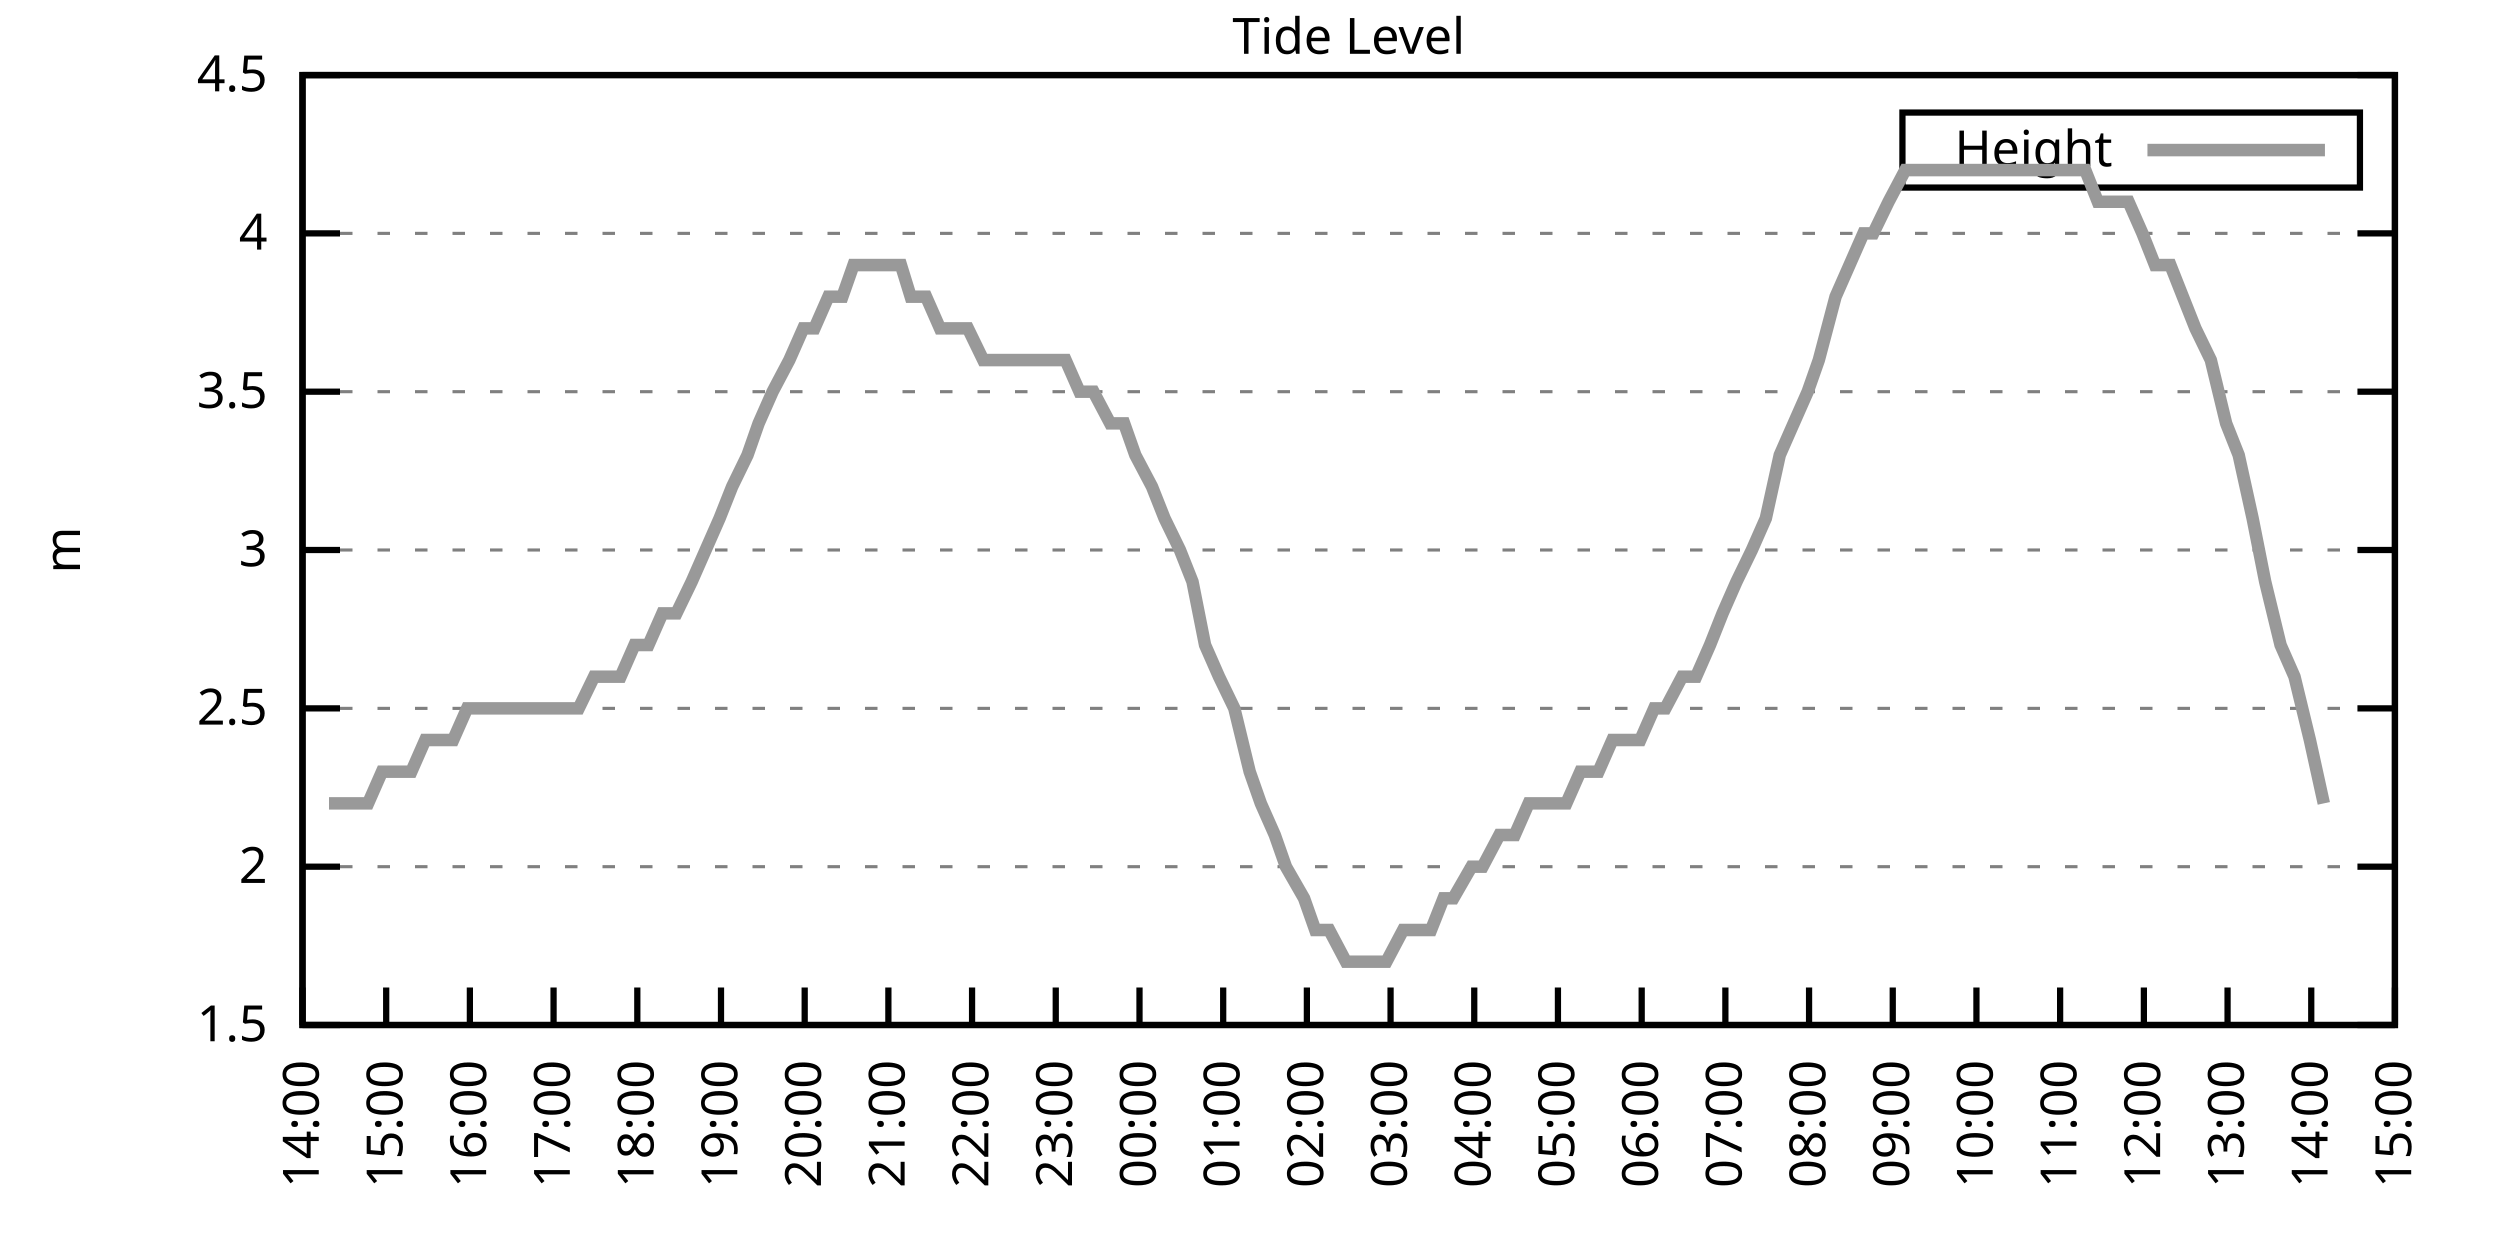
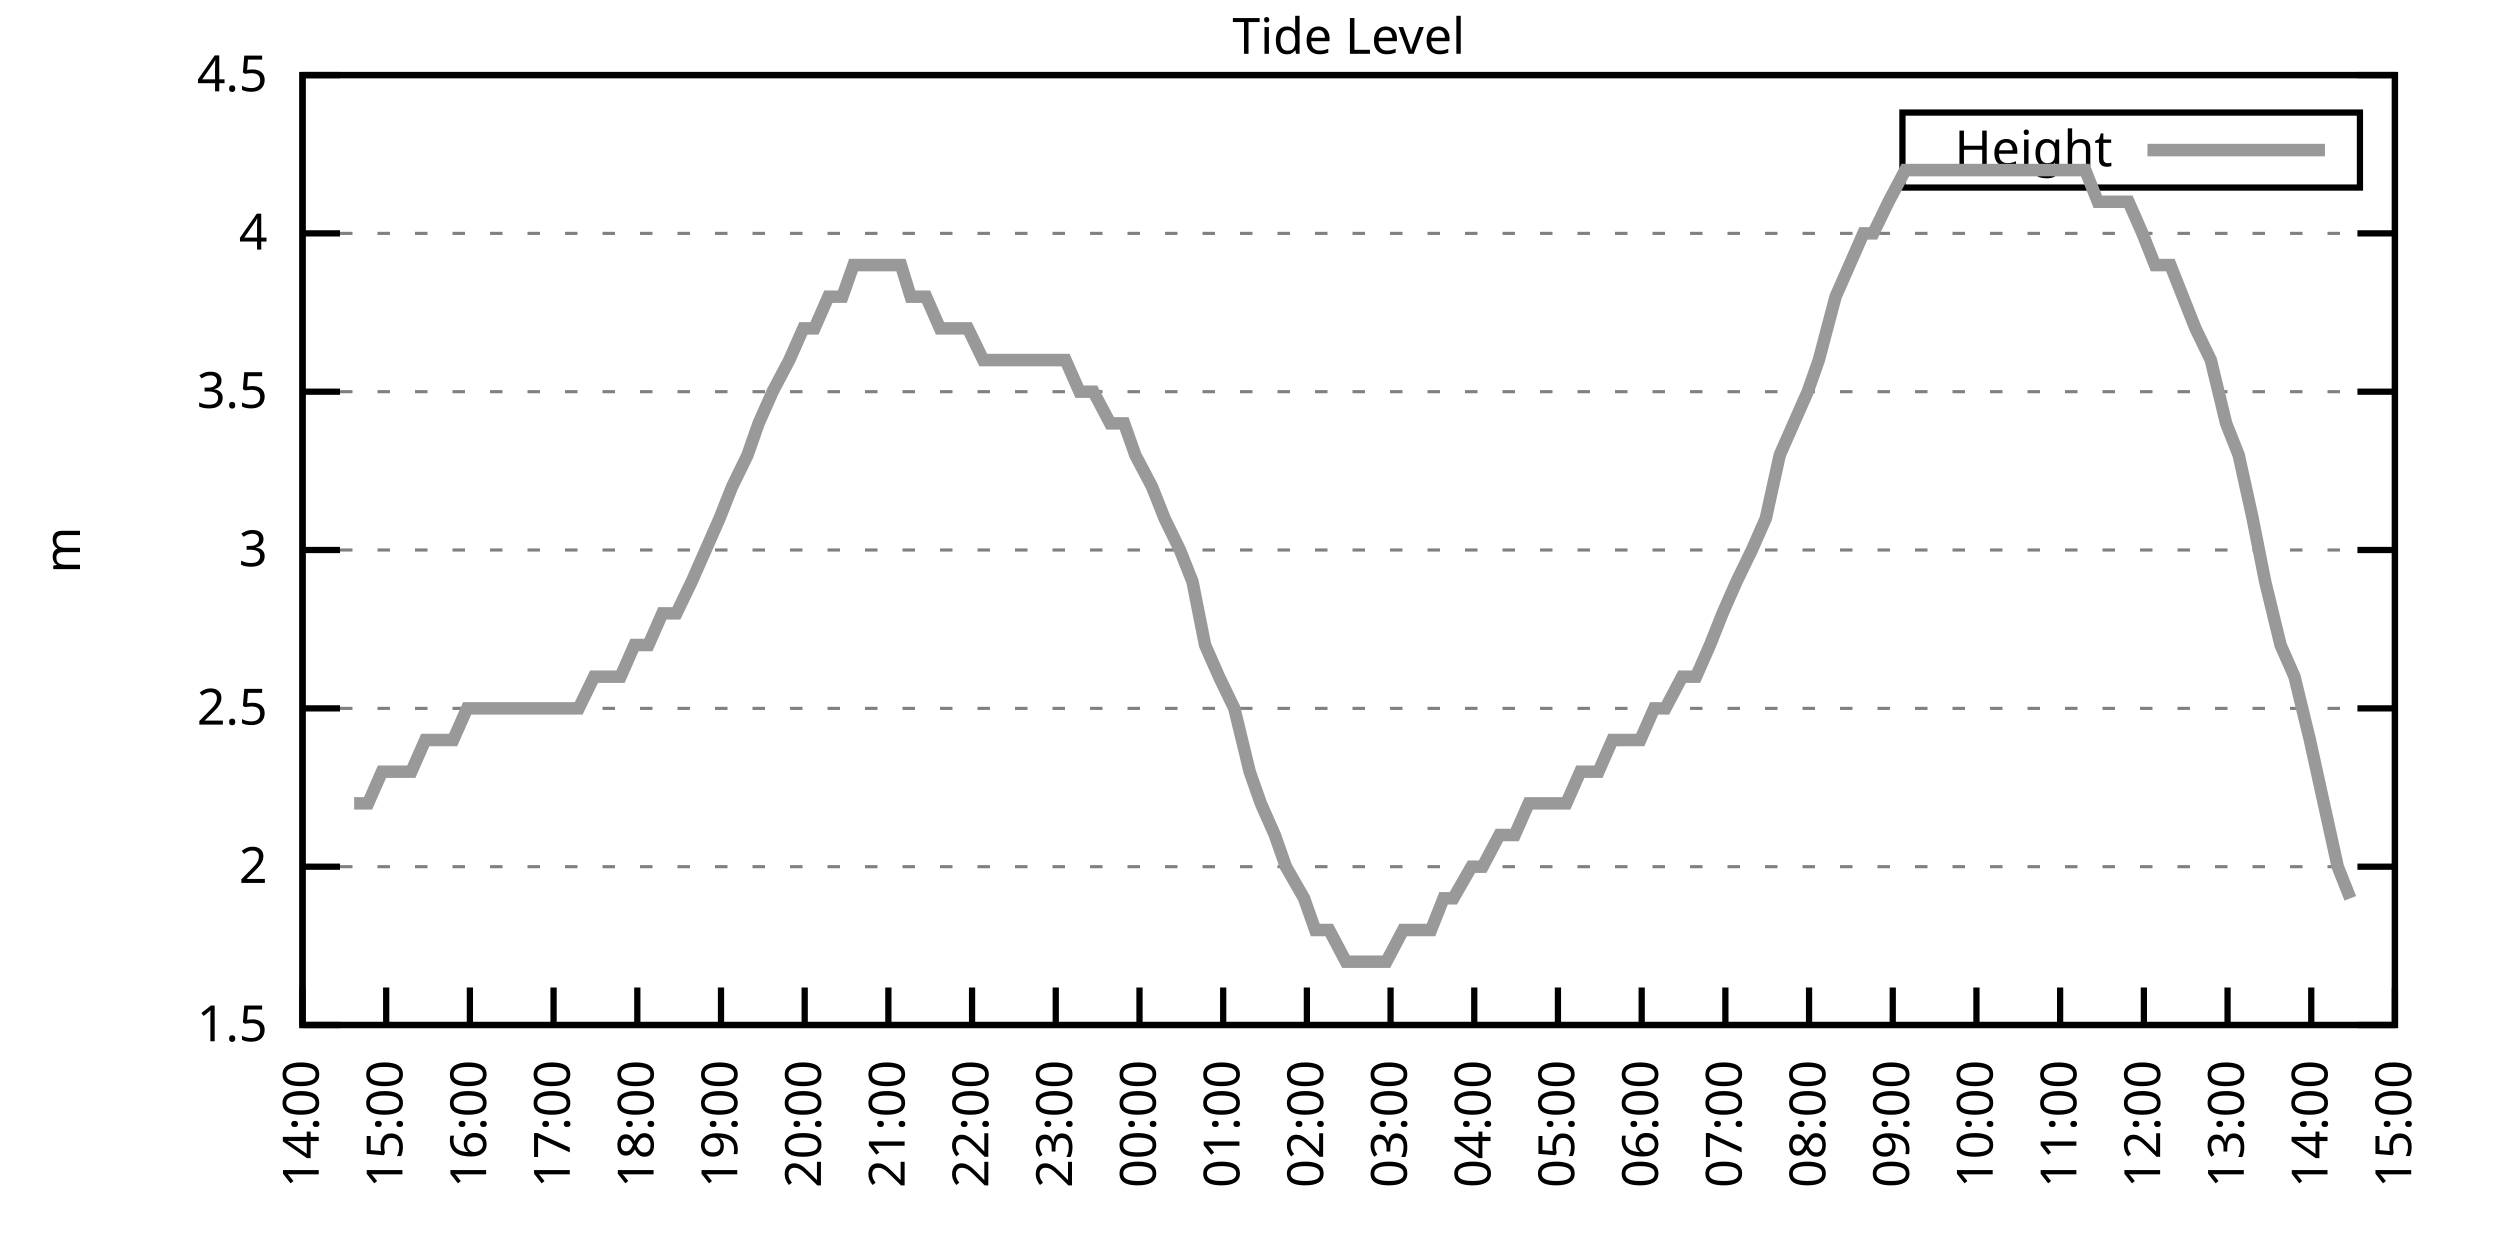
<svg xmlns="http://www.w3.org/2000/svg" xmlns:xlink="http://www.w3.org/1999/xlink" width="400" height="200" viewBox="0 0 400 200">
  <g id="gnuplot_canvas">
    <rect x="0" y="0" width="400" height="200" fill="none" />
    <defs>
      <circle id="gpDot" r="0.5" stroke-width="0.5" stroke="currentColor" />
      <path id="gpPt0" stroke-width="0.333" stroke="currentColor" d="M-1,0 h2 M0,-1 v2" />
      <path id="gpPt1" stroke-width="0.333" stroke="currentColor" d="M-1,-1 L1,1 M1,-1 L-1,1" />
      <path id="gpPt2" stroke-width="0.333" stroke="currentColor" d="M-1,0 L1,0 M0,-1 L0,1 M-1,-1 L1,1 M-1,1 L1,-1" />
      <rect id="gpPt3" stroke-width="0.333" stroke="currentColor" x="-1" y="-1" width="2" height="2" />
      <rect id="gpPt4" stroke-width="0.333" stroke="currentColor" fill="currentColor" x="-1" y="-1" width="2" height="2" />
      <circle id="gpPt5" stroke-width="0.333" stroke="currentColor" cx="0" cy="0" r="1" />
      <use xlink:href="#gpPt5" id="gpPt6" fill="currentColor" stroke="none" />
      <path id="gpPt7" stroke-width="0.333" stroke="currentColor" d="M0,-1.33 L-1.33,0.67 L1.33,0.67 z" />
      <use xlink:href="#gpPt7" id="gpPt8" fill="currentColor" stroke="none" />
      <use xlink:href="#gpPt7" id="gpPt9" stroke="currentColor" transform="rotate(180)" />
      <use xlink:href="#gpPt9" id="gpPt10" fill="currentColor" stroke="none" />
      <use xlink:href="#gpPt3" id="gpPt11" stroke="currentColor" transform="rotate(45)" />
      <use xlink:href="#gpPt11" id="gpPt12" fill="currentColor" stroke="none" />
      <path id="gpPt13" stroke-width="0.333" stroke="currentColor" d="M0,1.330 L1.265,0.411 L0.782,-1.067 L-0.782,-1.076 L-1.265,0.411 z" />
      <use xlink:href="#gpPt13" id="gpPt14" fill="currentColor" stroke="none" />
      <filter id="textbox" filterUnits="objectBoundingBox" x="0" y="0" height="1" width="1">
        <feFlood flood-color="white" flood-opacity="1" result="bgnd" />
        <feComposite in="SourceGraphic" in2="bgnd" operator="atop" />
      </filter>
      <filter id="greybox" filterUnits="objectBoundingBox" x="0" y="0" height="1" width="1">
        <feFlood flood-color="lightgrey" flood-opacity="1" result="grey" />
        <feComposite in="SourceGraphic" in2="grey" operator="atop" />
      </filter>
    </defs>
    <g fill="none" color="white" stroke="currentColor" stroke-width="1.00" stroke-linecap="butt" stroke-linejoin="miter">
</g>
    <g fill="none" color="black" stroke="currentColor" stroke-width="1.00" stroke-linecap="butt" stroke-linejoin="miter">
      <g stroke="none" shape-rendering="crispEdges">
        <polygon fill="rgb(255, 255, 255)" points="48.40,164.00 383.18,164.00 383.18,12.02 48.40,12.02 " />
      </g>
    </g>
    <g fill="none" color="black" stroke="currentColor" stroke-width="1.00" stroke-linecap="butt" stroke-linejoin="miter">
</g>
    <g fill="none" color="black" stroke="black" stroke-width="0.50" stroke-linecap="butt" stroke-linejoin="miter">
</g>
    <g fill="none" color="gray" stroke="currentColor" stroke-width="0.50" stroke-linecap="butt" stroke-linejoin="miter">
      <path stroke="gray" stroke-dasharray="2,4" class="gridline" d="M48.40,164.00 L383.19,164.00  " />
    </g>
    <g fill="none" color="gray" stroke="gray" stroke-width="1.00" stroke-linecap="butt" stroke-linejoin="miter">
</g>
    <g fill="none" color="black" stroke="currentColor" stroke-width="1.00" stroke-linecap="butt" stroke-linejoin="miter">
      <path stroke="black" d="M48.40,164.00 L54.40,164.00 M383.19,164.00 L377.19,164.00  " />
      <g transform="translate(42.80,166.60)" stroke="none" fill="black" font-family="Sans" font-size="8.00" text-anchor="end">
        <text>
          <tspan font-family="Sans"> 1.5</tspan>
        </text>
      </g>
    </g>
    <g fill="none" color="black" stroke="currentColor" stroke-width="1.00" stroke-linecap="butt" stroke-linejoin="miter">
</g>
    <g fill="none" color="black" stroke="black" stroke-width="0.50" stroke-linecap="butt" stroke-linejoin="miter">
</g>
    <g fill="none" color="gray" stroke="currentColor" stroke-width="0.50" stroke-linecap="butt" stroke-linejoin="miter">
      <path stroke="gray" stroke-dasharray="2,4" class="gridline" d="M48.40,138.67 L383.19,138.67  " />
    </g>
    <g fill="none" color="gray" stroke="gray" stroke-width="1.00" stroke-linecap="butt" stroke-linejoin="miter">
</g>
    <g fill="none" color="black" stroke="currentColor" stroke-width="1.00" stroke-linecap="butt" stroke-linejoin="miter">
      <path stroke="black" d="M48.40,138.67 L54.40,138.67 M383.19,138.67 L377.19,138.67  " />
      <g transform="translate(42.80,141.27)" stroke="none" fill="black" font-family="Sans" font-size="8.00" text-anchor="end">
        <text>
          <tspan font-family="Sans"> 2</tspan>
        </text>
      </g>
    </g>
    <g fill="none" color="black" stroke="currentColor" stroke-width="1.00" stroke-linecap="butt" stroke-linejoin="miter">
</g>
    <g fill="none" color="black" stroke="black" stroke-width="0.50" stroke-linecap="butt" stroke-linejoin="miter">
</g>
    <g fill="none" color="gray" stroke="currentColor" stroke-width="0.50" stroke-linecap="butt" stroke-linejoin="miter">
      <path stroke="gray" stroke-dasharray="2,4" class="gridline" d="M48.40,113.34 L383.19,113.34  " />
    </g>
    <g fill="none" color="gray" stroke="gray" stroke-width="1.00" stroke-linecap="butt" stroke-linejoin="miter">
</g>
    <g fill="none" color="black" stroke="currentColor" stroke-width="1.00" stroke-linecap="butt" stroke-linejoin="miter">
      <path stroke="black" d="M48.40,113.34 L54.40,113.34 M383.19,113.34 L377.19,113.34  " />
      <g transform="translate(42.80,115.94)" stroke="none" fill="black" font-family="Sans" font-size="8.00" text-anchor="end">
        <text>
          <tspan font-family="Sans"> 2.5</tspan>
        </text>
      </g>
    </g>
    <g fill="none" color="black" stroke="currentColor" stroke-width="1.00" stroke-linecap="butt" stroke-linejoin="miter">
</g>
    <g fill="none" color="black" stroke="black" stroke-width="0.50" stroke-linecap="butt" stroke-linejoin="miter">
</g>
    <g fill="none" color="gray" stroke="currentColor" stroke-width="0.50" stroke-linecap="butt" stroke-linejoin="miter">
      <path stroke="gray" stroke-dasharray="2,4" class="gridline" d="M48.40,88.00 L383.19,88.00  " />
    </g>
    <g fill="none" color="gray" stroke="gray" stroke-width="1.00" stroke-linecap="butt" stroke-linejoin="miter">
</g>
    <g fill="none" color="black" stroke="currentColor" stroke-width="1.00" stroke-linecap="butt" stroke-linejoin="miter">
      <path stroke="black" d="M48.40,88.00 L54.40,88.00 M383.19,88.00 L377.19,88.00  " />
      <g transform="translate(42.80,90.60)" stroke="none" fill="black" font-family="Sans" font-size="8.00" text-anchor="end">
        <text>
          <tspan font-family="Sans"> 3</tspan>
        </text>
      </g>
    </g>
    <g fill="none" color="black" stroke="currentColor" stroke-width="1.00" stroke-linecap="butt" stroke-linejoin="miter">
</g>
    <g fill="none" color="black" stroke="black" stroke-width="0.50" stroke-linecap="butt" stroke-linejoin="miter">
</g>
    <g fill="none" color="gray" stroke="currentColor" stroke-width="0.50" stroke-linecap="butt" stroke-linejoin="miter">
      <path stroke="gray" stroke-dasharray="2,4" class="gridline" d="M48.40,62.67 L383.19,62.67  " />
    </g>
    <g fill="none" color="gray" stroke="gray" stroke-width="1.00" stroke-linecap="butt" stroke-linejoin="miter">
</g>
    <g fill="none" color="black" stroke="currentColor" stroke-width="1.00" stroke-linecap="butt" stroke-linejoin="miter">
      <path stroke="black" d="M48.40,62.67 L54.40,62.67 M383.19,62.67 L377.19,62.67  " />
      <g transform="translate(42.80,65.27)" stroke="none" fill="black" font-family="Sans" font-size="8.00" text-anchor="end">
        <text>
          <tspan font-family="Sans"> 3.5</tspan>
        </text>
      </g>
    </g>
    <g fill="none" color="black" stroke="currentColor" stroke-width="1.00" stroke-linecap="butt" stroke-linejoin="miter">
</g>
    <g fill="none" color="black" stroke="black" stroke-width="0.50" stroke-linecap="butt" stroke-linejoin="miter">
</g>
    <g fill="none" color="gray" stroke="currentColor" stroke-width="0.50" stroke-linecap="butt" stroke-linejoin="miter">
      <path stroke="gray" stroke-dasharray="2,4" class="gridline" d="M48.40,37.34 L383.19,37.34  " />
    </g>
    <g fill="none" color="gray" stroke="gray" stroke-width="1.00" stroke-linecap="butt" stroke-linejoin="miter">
</g>
    <g fill="none" color="black" stroke="currentColor" stroke-width="1.00" stroke-linecap="butt" stroke-linejoin="miter">
      <path stroke="black" d="M48.40,37.34 L54.40,37.34 M383.19,37.34 L377.19,37.34  " />
      <g transform="translate(42.80,39.94)" stroke="none" fill="black" font-family="Sans" font-size="8.00" text-anchor="end">
        <text>
          <tspan font-family="Sans"> 4</tspan>
        </text>
      </g>
    </g>
    <g fill="none" color="black" stroke="currentColor" stroke-width="1.00" stroke-linecap="butt" stroke-linejoin="miter">
</g>
    <g fill="none" color="black" stroke="black" stroke-width="0.50" stroke-linecap="butt" stroke-linejoin="miter">
</g>
    <g fill="none" color="gray" stroke="currentColor" stroke-width="0.50" stroke-linecap="butt" stroke-linejoin="miter">
      <path stroke="gray" stroke-dasharray="2,4" class="gridline" d="M48.40,12.01 L383.19,12.01  " />
    </g>
    <g fill="none" color="gray" stroke="gray" stroke-width="1.00" stroke-linecap="butt" stroke-linejoin="miter">
</g>
    <g fill="none" color="black" stroke="currentColor" stroke-width="1.00" stroke-linecap="butt" stroke-linejoin="miter">
      <path stroke="black" d="M48.40,12.01 L54.40,12.01 M383.19,12.01 L377.19,12.01  " />
      <g transform="translate(42.80,14.61)" stroke="none" fill="black" font-family="Sans" font-size="8.00" text-anchor="end">
        <text>
          <tspan font-family="Sans"> 4.5</tspan>
        </text>
      </g>
    </g>
    <g fill="none" color="black" stroke="currentColor" stroke-width="1.00" stroke-linecap="butt" stroke-linejoin="miter">
      <path stroke="black" d="M48.40,164.00 L48.40,158.00  " />
      <g transform="translate(51.00,169.60) rotate(270.00)" stroke="none" fill="black" font-family="Sans" font-size="8.00" text-anchor="end">
        <text>
          <tspan font-family="Sans">14:00</tspan>
        </text>
      </g>
    </g>
    <g fill="none" color="black" stroke="currentColor" stroke-width="1.00" stroke-linecap="butt" stroke-linejoin="miter">
      <path stroke="black" d="M61.79,164.00 L61.79,158.00  " />
      <g transform="translate(64.39,169.60) rotate(270.00)" stroke="none" fill="black" font-family="Sans" font-size="8.00" text-anchor="end">
        <text>
          <tspan font-family="Sans">15:00</tspan>
        </text>
      </g>
    </g>
    <g fill="none" color="black" stroke="currentColor" stroke-width="1.00" stroke-linecap="butt" stroke-linejoin="miter">
      <path stroke="black" d="M75.18,164.00 L75.18,158.00  " />
      <g transform="translate(77.78,169.60) rotate(270.00)" stroke="none" fill="black" font-family="Sans" font-size="8.00" text-anchor="end">
        <text>
          <tspan font-family="Sans">16:00</tspan>
        </text>
      </g>
    </g>
    <g fill="none" color="black" stroke="currentColor" stroke-width="1.00" stroke-linecap="butt" stroke-linejoin="miter">
      <path stroke="black" d="M88.57,164.00 L88.57,158.00  " />
      <g transform="translate(91.17,169.60) rotate(270.00)" stroke="none" fill="black" font-family="Sans" font-size="8.00" text-anchor="end">
        <text>
          <tspan font-family="Sans">17:00</tspan>
        </text>
      </g>
    </g>
    <g fill="none" color="black" stroke="currentColor" stroke-width="1.00" stroke-linecap="butt" stroke-linejoin="miter">
      <path stroke="black" d="M101.97,164.00 L101.97,158.00  " />
      <g transform="translate(104.57,169.60) rotate(270.00)" stroke="none" fill="black" font-family="Sans" font-size="8.00" text-anchor="end">
        <text>
          <tspan font-family="Sans">18:00</tspan>
        </text>
      </g>
    </g>
    <g fill="none" color="black" stroke="currentColor" stroke-width="1.00" stroke-linecap="butt" stroke-linejoin="miter">
      <path stroke="black" d="M115.36,164.00 L115.36,158.00  " />
      <g transform="translate(117.96,169.60) rotate(270.00)" stroke="none" fill="black" font-family="Sans" font-size="8.00" text-anchor="end">
        <text>
          <tspan font-family="Sans">19:00</tspan>
        </text>
      </g>
    </g>
    <g fill="none" color="black" stroke="currentColor" stroke-width="1.00" stroke-linecap="butt" stroke-linejoin="miter">
      <path stroke="black" d="M128.75,164.00 L128.75,158.00  " />
      <g transform="translate(131.35,169.60) rotate(270.00)" stroke="none" fill="black" font-family="Sans" font-size="8.00" text-anchor="end">
        <text>
          <tspan font-family="Sans">20:00</tspan>
        </text>
      </g>
    </g>
    <g fill="none" color="black" stroke="currentColor" stroke-width="1.00" stroke-linecap="butt" stroke-linejoin="miter">
      <path stroke="black" d="M142.14,164.00 L142.14,158.00  " />
      <g transform="translate(144.74,169.60) rotate(270.00)" stroke="none" fill="black" font-family="Sans" font-size="8.00" text-anchor="end">
        <text>
          <tspan font-family="Sans">21:00</tspan>
        </text>
      </g>
    </g>
    <g fill="none" color="black" stroke="currentColor" stroke-width="1.00" stroke-linecap="butt" stroke-linejoin="miter">
      <path stroke="black" d="M155.53,164.00 L155.53,158.00  " />
      <g transform="translate(158.13,169.60) rotate(270.00)" stroke="none" fill="black" font-family="Sans" font-size="8.00" text-anchor="end">
        <text>
          <tspan font-family="Sans">22:00</tspan>
        </text>
      </g>
    </g>
    <g fill="none" color="black" stroke="currentColor" stroke-width="1.00" stroke-linecap="butt" stroke-linejoin="miter">
      <path stroke="black" d="M168.92,164.00 L168.92,158.00  " />
      <g transform="translate(171.52,169.60) rotate(270.00)" stroke="none" fill="black" font-family="Sans" font-size="8.00" text-anchor="end">
        <text>
          <tspan font-family="Sans">23:00</tspan>
        </text>
      </g>
    </g>
    <g fill="none" color="black" stroke="currentColor" stroke-width="1.00" stroke-linecap="butt" stroke-linejoin="miter">
      <path stroke="black" d="M182.32,164.00 L182.32,158.00  " />
      <g transform="translate(184.92,169.60) rotate(270.00)" stroke="none" fill="black" font-family="Sans" font-size="8.00" text-anchor="end">
        <text>
          <tspan font-family="Sans">00:00</tspan>
        </text>
      </g>
    </g>
    <g fill="none" color="black" stroke="currentColor" stroke-width="1.00" stroke-linecap="butt" stroke-linejoin="miter">
      <path stroke="black" d="M195.71,164.00 L195.71,158.00  " />
      <g transform="translate(198.31,169.60) rotate(270.00)" stroke="none" fill="black" font-family="Sans" font-size="8.00" text-anchor="end">
        <text>
          <tspan font-family="Sans">01:00</tspan>
        </text>
      </g>
    </g>
    <g fill="none" color="black" stroke="currentColor" stroke-width="1.00" stroke-linecap="butt" stroke-linejoin="miter">
      <path stroke="black" d="M209.10,164.00 L209.10,158.00  " />
      <g transform="translate(211.70,169.60) rotate(270.00)" stroke="none" fill="black" font-family="Sans" font-size="8.00" text-anchor="end">
        <text>
          <tspan font-family="Sans">02:00</tspan>
        </text>
      </g>
    </g>
    <g fill="none" color="black" stroke="currentColor" stroke-width="1.00" stroke-linecap="butt" stroke-linejoin="miter">
      <path stroke="black" d="M222.49,164.00 L222.49,158.00  " />
      <g transform="translate(225.09,169.60) rotate(270.00)" stroke="none" fill="black" font-family="Sans" font-size="8.00" text-anchor="end">
        <text>
          <tspan font-family="Sans">03:00</tspan>
        </text>
      </g>
    </g>
    <g fill="none" color="black" stroke="currentColor" stroke-width="1.00" stroke-linecap="butt" stroke-linejoin="miter">
      <path stroke="black" d="M235.88,164.00 L235.88,158.00  " />
      <g transform="translate(238.48,169.60) rotate(270.00)" stroke="none" fill="black" font-family="Sans" font-size="8.00" text-anchor="end">
        <text>
          <tspan font-family="Sans">04:00</tspan>
        </text>
      </g>
    </g>
    <g fill="none" color="black" stroke="currentColor" stroke-width="1.00" stroke-linecap="butt" stroke-linejoin="miter">
      <path stroke="black" d="M249.27,164.00 L249.27,158.00  " />
      <g transform="translate(251.87,169.60) rotate(270.00)" stroke="none" fill="black" font-family="Sans" font-size="8.00" text-anchor="end">
        <text>
          <tspan font-family="Sans">05:00</tspan>
        </text>
      </g>
    </g>
    <g fill="none" color="black" stroke="currentColor" stroke-width="1.00" stroke-linecap="butt" stroke-linejoin="miter">
      <path stroke="black" d="M262.67,164.00 L262.67,158.00  " />
      <g transform="translate(265.27,169.60) rotate(270.00)" stroke="none" fill="black" font-family="Sans" font-size="8.00" text-anchor="end">
        <text>
          <tspan font-family="Sans">06:00</tspan>
        </text>
      </g>
    </g>
    <g fill="none" color="black" stroke="currentColor" stroke-width="1.00" stroke-linecap="butt" stroke-linejoin="miter">
      <path stroke="black" d="M276.06,164.00 L276.06,158.00  " />
      <g transform="translate(278.66,169.60) rotate(270.00)" stroke="none" fill="black" font-family="Sans" font-size="8.00" text-anchor="end">
        <text>
          <tspan font-family="Sans">07:00</tspan>
        </text>
      </g>
    </g>
    <g fill="none" color="black" stroke="currentColor" stroke-width="1.00" stroke-linecap="butt" stroke-linejoin="miter">
      <path stroke="black" d="M289.45,164.00 L289.45,158.00  " />
      <g transform="translate(292.05,169.60) rotate(270.00)" stroke="none" fill="black" font-family="Sans" font-size="8.00" text-anchor="end">
        <text>
          <tspan font-family="Sans">08:00</tspan>
        </text>
      </g>
    </g>
    <g fill="none" color="black" stroke="currentColor" stroke-width="1.00" stroke-linecap="butt" stroke-linejoin="miter">
      <path stroke="black" d="M302.84,164.00 L302.84,158.00  " />
      <g transform="translate(305.44,169.60) rotate(270.00)" stroke="none" fill="black" font-family="Sans" font-size="8.00" text-anchor="end">
        <text>
          <tspan font-family="Sans">09:00</tspan>
        </text>
      </g>
    </g>
    <g fill="none" color="black" stroke="currentColor" stroke-width="1.00" stroke-linecap="butt" stroke-linejoin="miter">
      <path stroke="black" d="M316.23,164.00 L316.23,158.00  " />
      <g transform="translate(318.83,169.60) rotate(270.00)" stroke="none" fill="black" font-family="Sans" font-size="8.00" text-anchor="end">
        <text>
          <tspan font-family="Sans">10:00</tspan>
        </text>
      </g>
    </g>
    <g fill="none" color="black" stroke="currentColor" stroke-width="1.00" stroke-linecap="butt" stroke-linejoin="miter">
      <path stroke="black" d="M329.62,164.00 L329.62,158.00  " />
      <g transform="translate(332.22,169.60) rotate(270.00)" stroke="none" fill="black" font-family="Sans" font-size="8.00" text-anchor="end">
        <text>
          <tspan font-family="Sans">11:00</tspan>
        </text>
      </g>
    </g>
    <g fill="none" color="black" stroke="currentColor" stroke-width="1.00" stroke-linecap="butt" stroke-linejoin="miter">
      <path stroke="black" d="M343.02,164.00 L343.02,158.00  " />
      <g transform="translate(345.62,169.60) rotate(270.00)" stroke="none" fill="black" font-family="Sans" font-size="8.00" text-anchor="end">
        <text>
          <tspan font-family="Sans">12:00</tspan>
        </text>
      </g>
    </g>
    <g fill="none" color="black" stroke="currentColor" stroke-width="1.00" stroke-linecap="butt" stroke-linejoin="miter">
      <path stroke="black" d="M356.41,164.00 L356.41,158.00  " />
      <g transform="translate(359.01,169.60) rotate(270.00)" stroke="none" fill="black" font-family="Sans" font-size="8.00" text-anchor="end">
        <text>
          <tspan font-family="Sans">13:00</tspan>
        </text>
      </g>
    </g>
    <g fill="none" color="black" stroke="currentColor" stroke-width="1.00" stroke-linecap="butt" stroke-linejoin="miter">
      <path stroke="black" d="M369.80,164.00 L369.80,158.00  " />
      <g transform="translate(372.40,169.60) rotate(270.00)" stroke="none" fill="black" font-family="Sans" font-size="8.00" text-anchor="end">
        <text>
          <tspan font-family="Sans">14:00</tspan>
        </text>
      </g>
    </g>
    <g fill="none" color="black" stroke="currentColor" stroke-width="1.00" stroke-linecap="butt" stroke-linejoin="miter">
      <path stroke="black" d="M383.19,164.00 L383.19,158.00  " />
      <g transform="translate(385.79,169.60) rotate(270.00)" stroke="none" fill="black" font-family="Sans" font-size="8.00" text-anchor="end">
        <text>
          <tspan font-family="Sans">15:00</tspan>
        </text>
      </g>
    </g>
    <g fill="none" color="black" stroke="currentColor" stroke-width="1.00" stroke-linecap="butt" stroke-linejoin="miter">
</g>
    <g fill="none" color="black" stroke="currentColor" stroke-width="1.00" stroke-linecap="butt" stroke-linejoin="miter">
      <path stroke="black" d="M48.40,12.01 L48.40,164.00 L383.19,164.00 L383.19,12.01 L48.40,12.01 Z  " />
    </g>
    <g fill="none" color="black" stroke="currentColor" stroke-width="1.00" stroke-linecap="butt" stroke-linejoin="miter">
</g>
    <g fill="none" color="black" stroke="currentColor" stroke-width="1.00" stroke-linecap="butt" stroke-linejoin="miter">
      <path stroke="black" d="M304.39,30.01 L304.39,18.01 L377.59,18.01 L377.59,30.01 L304.39,30.01 Z  " />
    </g>
    <g id="Tide_level_plot_1">
      <g fill="none" color="white" stroke="black" stroke-width="2.00" stroke-linecap="butt" stroke-linejoin="miter">
</g>
      <g fill="none" color="black" stroke="currentColor" stroke-width="2.00" stroke-linecap="butt" stroke-linejoin="miter">
        <g transform="translate(337.99,26.61)" stroke="none" fill="black" font-family="Sans" font-size="8.00" text-anchor="end">
          <text>
            <tspan font-family="Sans">Height</tspan>
          </text>
        </g>
      </g>
      <g fill="none" color="black" stroke="currentColor" stroke-width="2.00" stroke-linecap="butt" stroke-linejoin="miter">
-         <path stroke="rgb(153, 153, 153)" d="M343.59,24.01 L371.99,24.01 M52.64,128.54 L54.43,128.54 L56.66,128.54 L58.89,128.54 L61.12,123.47 L63.80,123.47   L65.81,123.47 L68.04,118.40 L70.27,118.40 L72.50,118.40 L74.74,113.34 L76.97,113.34 L79.20,113.34 L81.43,113.34   L83.66,113.34 L85.90,113.34 L88.13,113.34 L90.36,113.34 L92.59,113.34 L95.05,108.27 L97.06,108.27 L99.29,108.27   L101.52,103.20 L103.75,103.20 L105.98,98.14 L108.22,98.14 L110.67,93.07 L112.90,88.00 L115.13,82.94 L117.14,77.87   L119.60,72.81 L121.38,67.74 L123.62,62.67 L126.29,57.61 L128.53,52.54 L130.31,52.54 L132.54,47.47 L134.78,47.47   L136.56,42.41 L139.46,42.41 L141.47,42.41 L144.15,42.41 L145.71,47.47 L148.17,47.47 L150.40,52.54 L152.63,52.54   L154.86,52.54 L157.32,57.61 L159.77,57.61 L162.01,57.61 L164.24,57.61 L166.02,57.61 L168.25,57.61 L170.49,57.61   L172.72,62.67 L174.95,62.67 L177.63,67.74 L179.86,67.74 L181.65,72.81 L184.32,77.87 L186.33,82.94 L188.79,88.00   L190.80,93.07 L192.81,103.20 L195.04,108.27 L197.49,113.34 L199.95,123.47 L201.73,128.54 L203.97,133.60 L205.75,138.67   L208.65,143.73 L210.44,148.80 L212.67,148.80 L215.35,153.87 L217.36,153.87 L220.04,153.87 L221.82,153.87 L224.50,148.80   L226.51,148.80 L228.96,148.80 L230.97,143.73 L232.53,143.73 L235.44,138.67 L237.22,138.67 L239.90,133.60 L242.36,133.60   L244.59,128.54 L246.37,128.54 L249.05,128.54 L250.61,128.54 L252.85,123.47 L255.75,123.47 L257.98,118.40 L259.76,118.40   L262.44,118.40 L264.67,113.34 L266.46,113.34 L269.14,108.27 L271.37,108.27 L273.60,103.20 L275.61,98.14 L277.84,93.07   L280.30,88.00 L282.53,82.94 L284.76,72.81 L286.99,67.74 L289.23,62.67 L291.01,57.61 L293.69,47.47 L295.92,42.41   L298.15,37.34 L299.72,37.34 L302.17,32.28 L304.85,27.21 L307.08,27.21 L309.31,27.21 L311.54,27.21 L315.34,27.21   L318.02,27.21 L320.25,27.21 L322.48,27.21 L324.71,27.21 L326.95,27.21 L329.40,27.21 L331.41,27.21 L333.64,27.21   L335.65,32.28 L338.33,32.28 L340.56,32.28 L342.79,37.34 L344.80,42.41 L347.26,42.41 L349.26,47.47 L351.27,52.54   L353.73,57.61 L356.18,67.74 L358.19,72.81 L360.42,82.94 L362.43,93.07 L364.89,103.20 L367.12,108.27 L369.58,118.40   L371.81,128.54  " />
+         <path stroke="rgb(153, 153, 153)" d="M343.59,24.01 L371.99,24.01 M56.66,128.54 L58.89,128.54 L61.12,123.47 L63.80,123.47 L65.81,123.47 L68.04,118.40   L70.27,118.40 L72.50,118.40 L74.74,113.34 L76.97,113.34 L79.20,113.34 L81.43,113.34 L83.66,113.34 L85.90,113.34   L88.13,113.34 L90.36,113.34 L92.59,113.34 L95.05,108.27 L97.06,108.27 L99.29,108.27 L101.52,103.20 L103.75,103.20   L105.98,98.14 L108.22,98.14 L110.67,93.07 L112.90,88.00 L115.13,82.94 L117.14,77.87 L119.60,72.81 L121.38,67.74   L123.62,62.67 L126.29,57.61 L128.53,52.54 L130.31,52.54 L132.54,47.47 L134.78,47.47 L136.56,42.41 L139.46,42.41   L141.47,42.41 L144.15,42.41 L145.71,47.47 L148.17,47.47 L150.40,52.54 L152.63,52.54 L154.86,52.54 L157.32,57.61   L159.77,57.61 L162.01,57.61 L164.24,57.61 L166.02,57.61 L168.25,57.61 L170.49,57.61 L172.72,62.67 L174.95,62.67   L177.63,67.74 L179.86,67.74 L181.65,72.81 L184.32,77.87 L186.33,82.94 L188.79,88.00 L190.80,93.07 L192.81,103.20   L195.04,108.27 L197.49,113.34 L199.95,123.47 L201.73,128.54 L203.97,133.60 L205.75,138.67 L208.65,143.73 L210.44,148.80   L212.67,148.80 L215.35,153.87 L217.36,153.87 L220.04,153.87 L221.82,153.87 L224.50,148.80 L226.51,148.80 L228.96,148.80   L230.97,143.73 L232.53,143.73 L235.44,138.67 L237.22,138.67 L239.90,133.60 L242.36,133.60 L244.59,128.54 L246.37,128.54   L249.05,128.54 L250.61,128.54 L252.85,123.47 L255.75,123.47 L257.98,118.40 L259.76,118.40 L262.44,118.40 L264.67,113.34   L266.46,113.34 L269.14,108.27 L271.37,108.27 L273.60,103.20 L275.61,98.14 L277.84,93.07 L280.30,88.00 L282.53,82.94   L284.76,72.81 L286.99,67.74 L289.23,62.67 L291.01,57.61 L293.69,47.47 L295.92,42.41 L298.15,37.34 L299.72,37.34   L302.17,32.28 L304.85,27.21 L307.08,27.21 L309.31,27.21 L311.54,27.21 L315.34,27.21 L318.02,27.21 L320.25,27.21   L322.48,27.21 L324.71,27.21 L326.95,27.21 L329.40,27.21 L331.41,27.21 L333.64,27.21 L335.65,32.28 L338.33,32.28   L340.56,32.28 L342.79,37.34 L344.80,42.41 L347.26,42.41 L349.26,47.47 L351.27,52.54 L353.73,57.61 L356.18,67.74   L358.19,72.81 L360.42,82.94 L362.43,93.07 L364.89,103.20 L367.12,108.27 L369.58,118.40 L371.81,128.54 L374.04,138.67   L376.05,143.73  " />
      </g>
    </g>
    <g fill="none" color="black" stroke="currentColor" stroke-width="2.00" stroke-linecap="butt" stroke-linejoin="miter">
</g>
    <g fill="none" color="black" stroke="black" stroke-width="1.00" stroke-linecap="butt" stroke-linejoin="miter">
</g>
    <g fill="none" color="black" stroke="currentColor" stroke-width="1.00" stroke-linecap="butt" stroke-linejoin="miter">
      <path stroke="black" d="M48.40,12.01 L48.40,164.00 L383.19,164.00 L383.19,12.01 L48.40,12.01 Z  " />
      <g transform="translate(12.80,88.01) rotate(270.00)" stroke="none" fill="black" font-family="Sans" font-size="8.00" text-anchor="middle">
        <text>
          <tspan font-family="Sans">m</tspan>
        </text>
      </g>
    </g>
    <g fill="none" color="black" stroke="currentColor" stroke-width="1.00" stroke-linecap="butt" stroke-linejoin="miter">
</g>
    <g fill="none" color="black" stroke="currentColor" stroke-width="1.00" stroke-linecap="butt" stroke-linejoin="miter">
      <g transform="translate(215.79,8.61)" stroke="none" fill="black" font-family="Sans" font-size="8.00" text-anchor="middle">
        <text>
          <tspan font-family="Sans">Tide Level</tspan>
        </text>
      </g>
    </g>
    <g fill="none" color="black" stroke="currentColor" stroke-width="1.00" stroke-linecap="butt" stroke-linejoin="miter">
</g>
  </g>
</svg>
